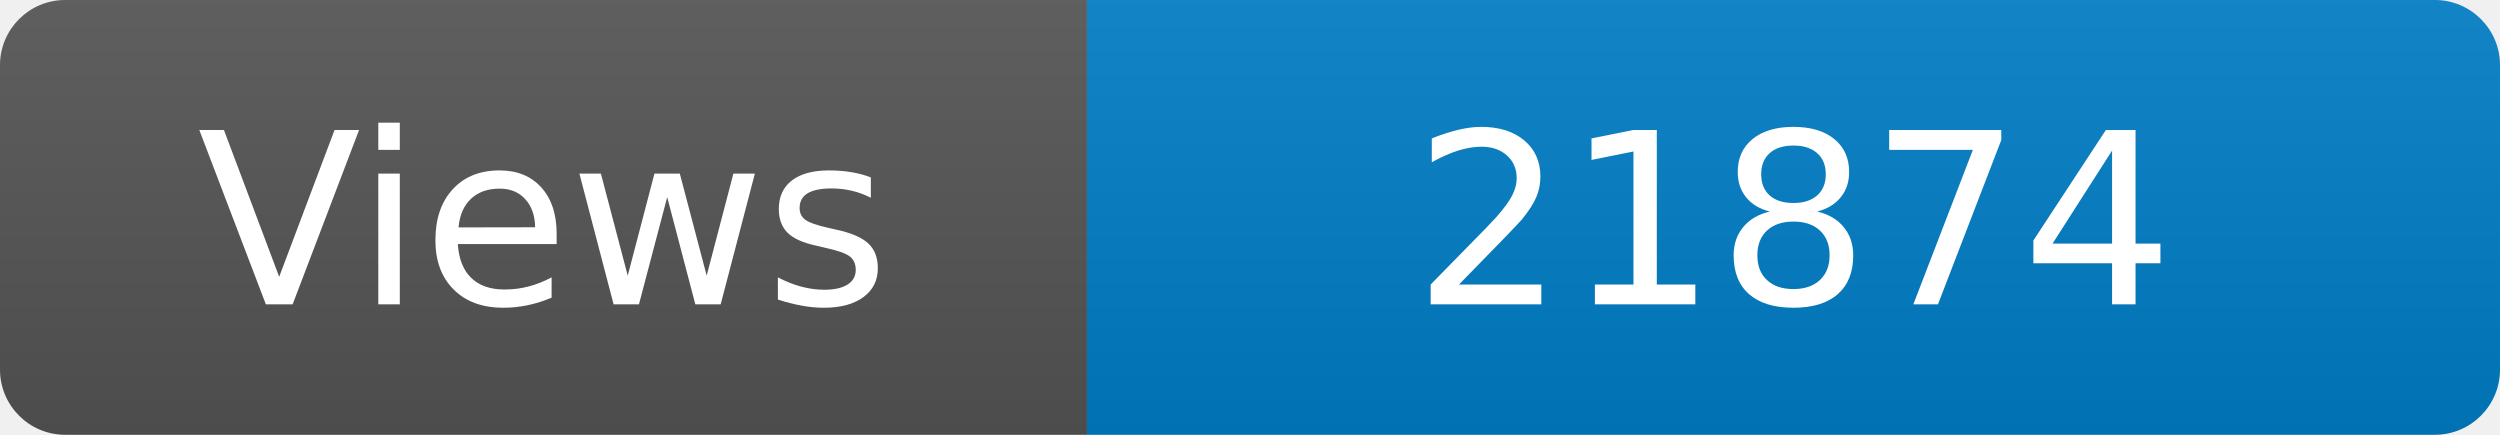
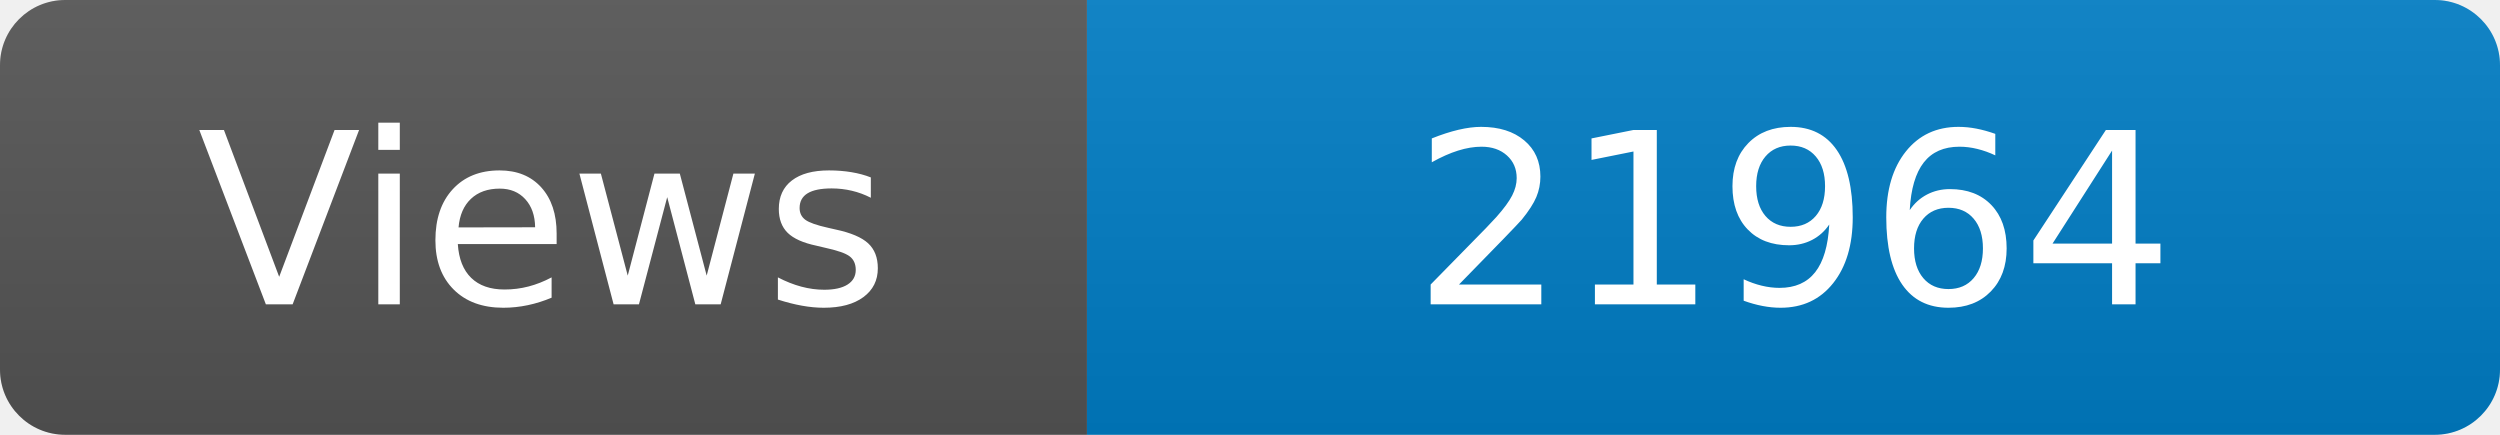
<svg xmlns="http://www.w3.org/2000/svg" width="115" height="20" role="img" aria-label="Maintained?: yes">
  <linearGradient id="s" x2="0" y2="100%">
    <stop offset="0" stop-color="#bbb" stop-opacity=".1" />
    <stop offset="1" stop-opacity=".1" />
  </linearGradient>
  <clipPath id="r">
    <rect width="115" height="20" rx="3" fill="#fff" />
  </clipPath>
  <g clip-path="url(#r)">
    <rect width="50" height="20" fill="#555" />
    <rect x="50" width="160" height="20" fill="#007ec6" />
    <rect width="115" height="20" fill="url(#s)" />
  </g>
  <g fill="#fff" text-anchor="middle" font-family="Verdana,Geneva,DejaVu Sans,sans-serif" font-size="110">
    <text x="250" y="140" transform="scale(.1)" fill="#fff">Views</text>
-     <text x="825" y="140" transform="scale(.1)" fill="#fff">21874</text>
+     <text x="825" y="140" transform="scale(.1)" fill="#fff">21964</text>
  </g>
</svg>
